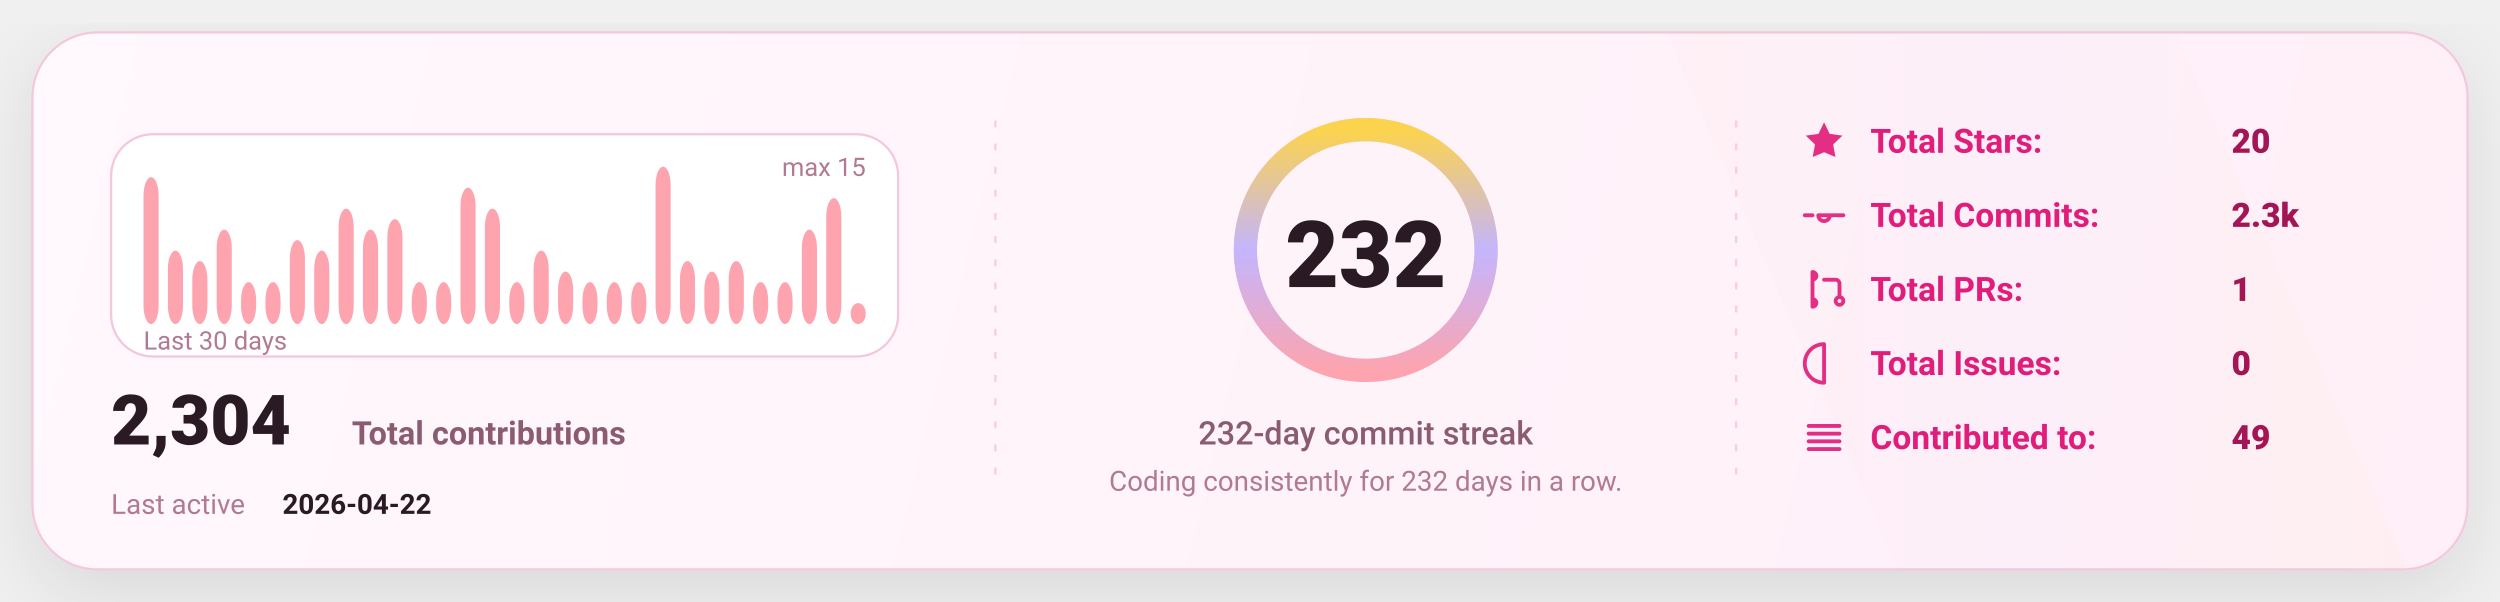
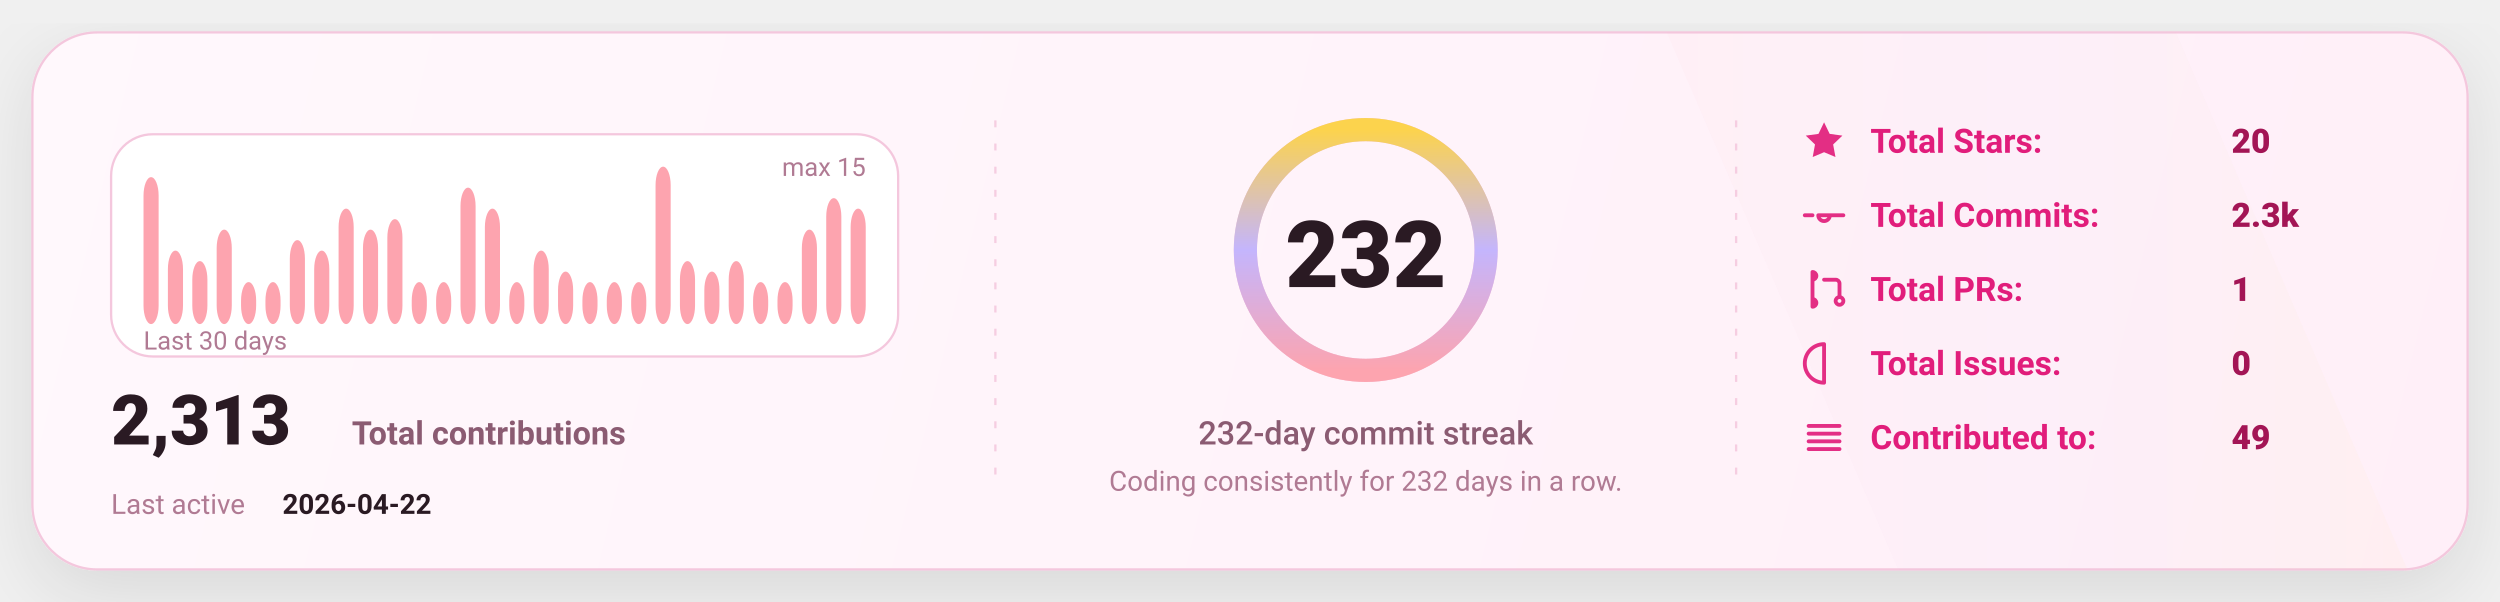
<svg xmlns="http://www.w3.org/2000/svg" width="1080" height="260" viewBox="0 0 1080 260" fill="none" role="img" aria-label="GitHub stats card">
  <defs>
    <linearGradient id="bg" x1="0" y1="0" x2="1080" y2="260" gradientUnits="userSpaceOnUse">
      <stop stop-color="#FFF8FC" />
      <stop offset="1" stop-color="#FFEFF8" />
    </linearGradient>
    <linearGradient id="accent" x1="0" y1="0" x2="1" y2="0">
      <stop offset="0" stop-color="#FDA4AF" />
      <stop offset="0.5" stop-color="#C4B5FD" />
      <stop offset="1" stop-color="#FCD34D" />
    </linearGradient>
    <linearGradient id="chartFill" x1="0" y1="0" x2="0" y2="1">
      <stop stop-color="#FDA4AF" stop-opacity="0.18" />
      <stop offset="1" stop-color="#FDA4AF" stop-opacity="0" />
    </linearGradient>
    <filter id="shadow" x="-20%" y="-20%" width="140%" height="140%">
      <feDropShadow dx="0" dy="10" stdDeviation="16" flood-color="#000000" flood-opacity="0.1" />
    </filter>
    <style>
      text { font-family: "Comic Sans MS","Trebuchet MS","Segoe UI",system-ui,-apple-system,Roboto,Helvetica,Arial,sans-serif; dominant-baseline: alphabetic; }
    </style>
  </defs>
  <rect x="14" y="14" width="1052" height="232" rx="28" fill="url(#bg)" stroke="#F4C7DD" stroke-width="1" filter="url(#shadow)" />
  <path d="M720 14     L940 14     L1040 246     L820 246 Z" fill="url(#accent)" opacity="0.04" />
  <line x1="430" y1="52" x2="430" y2="208" stroke="#F4C7DD" stroke-width="1" stroke-dasharray="3 7" opacity="0.85" />
  <line x1="430" y1="52" x2="430" y2="208" stroke="url(#accent)" stroke-width="1.4" stroke-dasharray="2 7" opacity="0.65" />
  <line x1="750" y1="52" x2="750" y2="208" stroke="#F4C7DD" stroke-width="1" stroke-dasharray="3 7" opacity="0.85" />
  <line x1="750" y1="52" x2="750" y2="208" stroke="url(#accent)" stroke-width="1.4" stroke-dasharray="2 7" opacity="0.65" />
  <g transform="translate(48,58)">
    <rect x="0" y="0" width="340" height="96" rx="18" fill="#FFFFFF" stroke="#F4C7DD" />
    <rect x="14.00" y="18.53" width="6.53" height="63.47" rx="8.00" fill="#FDA4AF" />
    <rect x="24.53" y="50.27" width="6.53" height="31.73" rx="8.00" fill="#FDA4AF" />
    <rect x="35.07" y="54.80" width="6.53" height="27.20" rx="8.00" fill="#FDA4AF" />
    <rect x="45.60" y="41.20" width="6.53" height="40.80" rx="8.00" fill="#FDA4AF" />
    <rect x="56.13" y="63.87" width="6.53" height="18.13" rx="8.00" fill="#FDA4AF" />
    <rect x="66.67" y="63.87" width="6.53" height="18.13" rx="8.00" fill="#FDA4AF" />
    <rect x="77.20" y="45.73" width="6.53" height="36.27" rx="8.00" fill="#FDA4AF" />
    <rect x="87.73" y="50.27" width="6.53" height="31.73" rx="8.00" fill="#FDA4AF" />
    <rect x="98.27" y="32.13" width="6.53" height="49.87" rx="8.00" fill="#FDA4AF" />
    <rect x="108.80" y="41.20" width="6.53" height="40.80" rx="8.00" fill="#FDA4AF" />
    <rect x="119.33" y="36.67" width="6.53" height="45.33" rx="8.00" fill="#FDA4AF" />
    <rect x="129.87" y="63.87" width="6.53" height="18.13" rx="8.00" fill="#FDA4AF" />
    <rect x="140.40" y="63.87" width="6.53" height="18.13" rx="8.00" fill="#FDA4AF" />
    <rect x="150.93" y="23.07" width="6.53" height="58.93" rx="8.00" fill="#FDA4AF" />
    <rect x="161.47" y="32.13" width="6.53" height="49.87" rx="8.00" fill="#FDA4AF" />
    <rect x="172.00" y="63.87" width="6.53" height="18.13" rx="8.00" fill="#FDA4AF" />
    <rect x="182.53" y="50.27" width="6.53" height="31.73" rx="8.00" fill="#FDA4AF" />
    <rect x="193.07" y="59.33" width="6.53" height="22.67" rx="8.00" fill="#FDA4AF" />
    <rect x="203.60" y="63.87" width="6.53" height="18.13" rx="8.00" fill="#FDA4AF" />
    <rect x="214.13" y="63.87" width="6.53" height="18.13" rx="8.00" fill="#FDA4AF" />
    <rect x="224.67" y="63.87" width="6.53" height="18.13" rx="8.00" fill="#FDA4AF" />
    <rect x="235.20" y="14.00" width="6.53" height="68.00" rx="8.00" fill="#FDA4AF" />
    <rect x="245.73" y="54.80" width="6.53" height="27.20" rx="8.00" fill="#FDA4AF" />
    <rect x="256.27" y="59.33" width="6.53" height="22.67" rx="8.00" fill="#FDA4AF" />
    <rect x="266.80" y="54.80" width="6.53" height="27.20" rx="8.00" fill="#FDA4AF" />
    <rect x="277.33" y="63.87" width="6.53" height="18.13" rx="8.00" fill="#FDA4AF" />
    <rect x="287.87" y="63.87" width="6.53" height="18.13" rx="8.00" fill="#FDA4AF" />
    <rect x="298.40" y="41.20" width="6.53" height="40.80" rx="8.00" fill="#FDA4AF" />
    <rect x="308.93" y="27.60" width="6.53" height="54.40" rx="8.00" fill="#FDA4AF" />
-     <rect x="319.47" y="72.93" width="6.53" height="9.07" rx="8.00" fill="#FDA4AF" />
+     <rect x="319.47" y="32.13" width="6.53" height="49.87" rx="8.00" fill="#FDA4AF" />
    <text x="14" y="93.00" fill="#B07A93" font-size="11">
      Last 30 days
    </text>
    <text x="326.00" y="18" text-anchor="end" fill="#B07A93" font-size="11">
      max 15
    </text>
    <g transform="translate(0,134)">
      <text x="0" y="0" fill="#2A1A23" font-size="30" font-weight="820">
-         2,304
+         2,313
      </text>
      <text x="104" y="0" fill="#8B5B72" font-size="14" font-weight="650">
        Total contributions
      </text>
      <text x="0" y="30" fill="#B07A93" font-size="12">
        Last active
      </text>
      <text x="74" y="30" fill="#2A1A23" font-size="12" font-weight="700">
        2026-04-22
      </text>
    </g>
  </g>
  <g>
    <circle cx="590" cy="108" r="52" stroke="#F4C7DD" stroke-width="10" />
    <circle cx="590" cy="108" r="52" stroke="url(#accent)" stroke-width="10" stroke-linecap="round" stroke-dasharray="326.73 326.73" transform="rotate(-90 590 108)" />
    <text x="590" y="124.00" text-anchor="middle" fill="#2A1A23" font-size="40" font-weight="900">
      232
    </text>
    <text x="590" y="192.00" text-anchor="middle" fill="#8B5B72" font-size="14" font-weight="450">
      232-day commit streak
    </text>
    <text x="590" y="212.00" text-anchor="middle" fill="#B07A93" font-size="12" font-weight="420">
      Coding consistently for 232 days in a row.
    </text>
  </g>
  <g transform="translate(778,66)">
    <g transform="translate(0,0)">
      <g transform="translate(0,-15)">
        <svg x="0" y="0" width="20" height="20" viewBox="0 0 24 24" fill="none">
          <path d="M12 2.2l2.9 6 6.6.9-4.8 4.6 1.2 6.5L12 17.7 6.1 20.2l1.2-6.5-4.8-4.6 6.6-.9L12 2.2z" fill="#E11D7B" opacity="0.92" />
        </svg>
      </g>
      <text x="30" y="0" fill="#E11D7B" font-size="14.5" font-weight="650">
            Total Stars:
          </text>
      <text x="186" y="0" fill="#A31555" font-size="14.5" font-weight="850">
            20
          </text>
    </g>
    <g transform="translate(0,32)">
      <g transform="translate(0,-15)">
        <svg x="0" y="0" width="20" height="20" viewBox="0 0 24 24" fill="none">
          <path d="M9 12a3 3 0 1 0 6 0Zm-7 0h4m8 0h8" stroke="#E11D7B" stroke-width="2" stroke-linecap="round" stroke-linejoin="round" opacity="0.92" />
        </svg>
      </g>
      <text x="30" y="0" fill="#E11D7B" font-size="14.5" font-weight="650">
            Total Commits:
          </text>
      <text x="186" y="0" fill="#A31555" font-size="14.5" font-weight="850">
            2.3k
          </text>
    </g>
    <g transform="translate(0,64)">
      <g transform="translate(0,-15)">
        <svg x="0" y="0" width="20" height="20" viewBox="0 0 24 24" fill="none">
          <path d="M6 4v16m0-13a2 2 0 1 0 0-4Zm0 14a2 2 0 1 0 0-4Zm6-14h6a2 2 0 0 1 2 2v7m0 0a2 2 0 1 0 0 4 2 2 0 0 0 0-4Z" stroke="#E11D7B" stroke-width="2" stroke-linecap="round" stroke-linejoin="round" opacity="0.92" />
        </svg>
      </g>
      <text x="30" y="0" fill="#E11D7B" font-size="14.5" font-weight="650">
            Total PRs:
          </text>
      <text x="186" y="0" fill="#A31555" font-size="14.5" font-weight="850">
            1
          </text>
    </g>
    <g transform="translate(0,96)">
      <g transform="translate(0,-15)">
        <svg x="0" y="0" width="20" height="20" viewBox="0 0 24 24" fill="none">
          <path d="M12 2a10 10 0 1 0 0 20Zm0 6v6m0 4h.01" stroke="#E11D7B" stroke-width="2" stroke-linecap="round" stroke-linejoin="round" opacity="0.92" />
        </svg>
      </g>
      <text x="30" y="0" fill="#E11D7B" font-size="14.5" font-weight="650">
            Total Issues:
          </text>
      <text x="186" y="0" fill="#A31555" font-size="14.5" font-weight="850">
            0
          </text>
    </g>
    <g transform="translate(0,128)">
      <g transform="translate(0,-15)">
        <svg x="0" y="0" width="20" height="20" viewBox="0 0 24 24" fill="none">
          <path d="M4 6h16M4 10h16M4 14h16M4 18h16" stroke="#E11D7B" stroke-width="2" stroke-linecap="round" stroke-linejoin="round" opacity="0.92" />
        </svg>
      </g>
      <text x="30" y="0" fill="#E11D7B" font-size="14.5" font-weight="650">
            Contributed to:
          </text>
      <text x="186" y="0" fill="#A31555" font-size="14.5" font-weight="850">
            49
          </text>
    </g>
  </g>
</svg>
